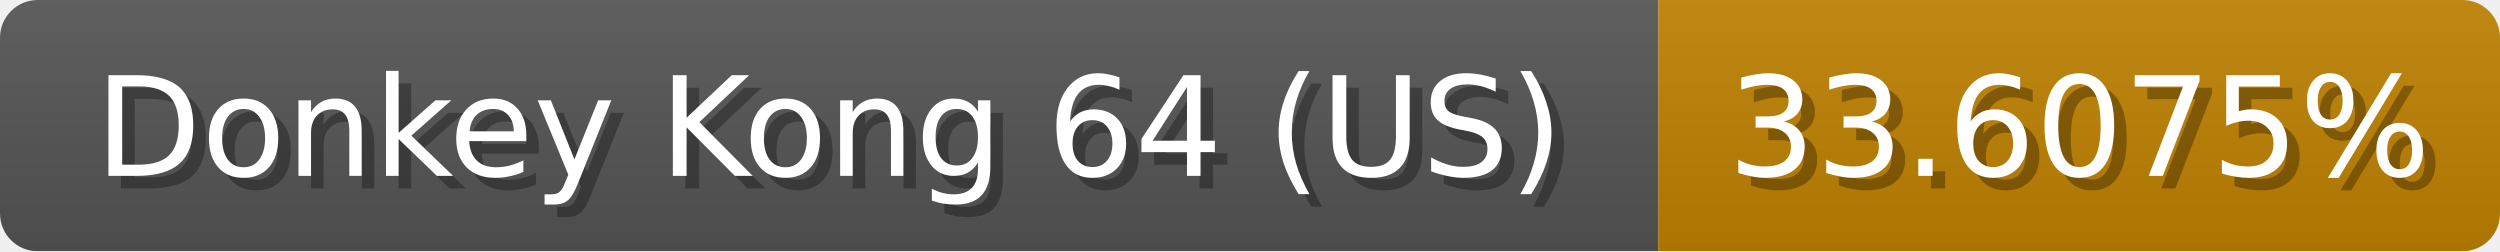
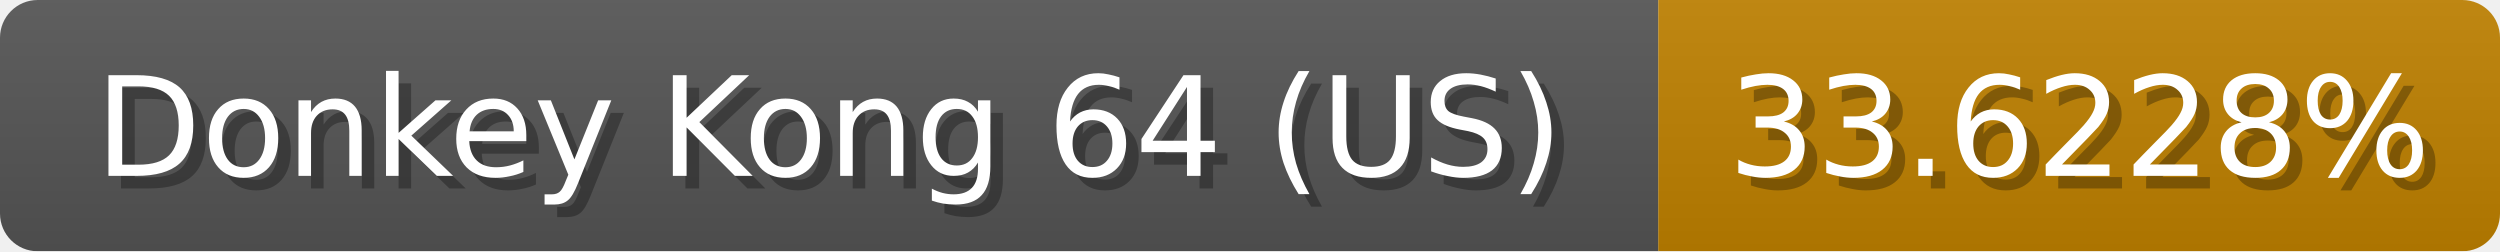
<svg xmlns="http://www.w3.org/2000/svg" width="199" height="20">
  <linearGradient id="b" x2="0" y2="100%">
    <stop offset="0" stop-color="#bbb" stop-opacity=".1" />
    <stop offset="1" stop-opacity=".1" />
  </linearGradient>
  <mask id="anybadge_1">
    <rect width="199" height="20" rx="3" fill="#fff" />
  </mask>
  <g mask="url(#anybadge_1)">
    <path fill="#555" d="M0 0h132v20H0z" />
    <path fill="#c08100" d="M132 0h67v20H132z" />
    <path fill="url(#b)" d="M0 0h199v20H0z" />
  </g>
  <g fill="#fff" text-anchor="middle" font-family="DejaVu Sans,Verdana,Geneva,sans-serif" font-size="11">
    <text x="67.0" y="15" fill="#010101" fill-opacity=".3">Donkey Kong 64 (US)</text>
    <text x="66.0" y="14">Donkey Kong 64 (US)</text>
  </g>
  <g fill="#fff" text-anchor="middle" font-family="DejaVu Sans,Verdana,Geneva,sans-serif" font-size="11">
-     <text x="166.5" y="15" fill="#010101" fill-opacity=".3">33.6075%</text>
-     <text x="165.5" y="14">33.6075%</text>
+     <text x="166.5" y="15" fill="#010101" fill-opacity=".3">33.6228%</text>
+     <text x="165.5" y="14">33.6228%</text>
  </g>
</svg>
